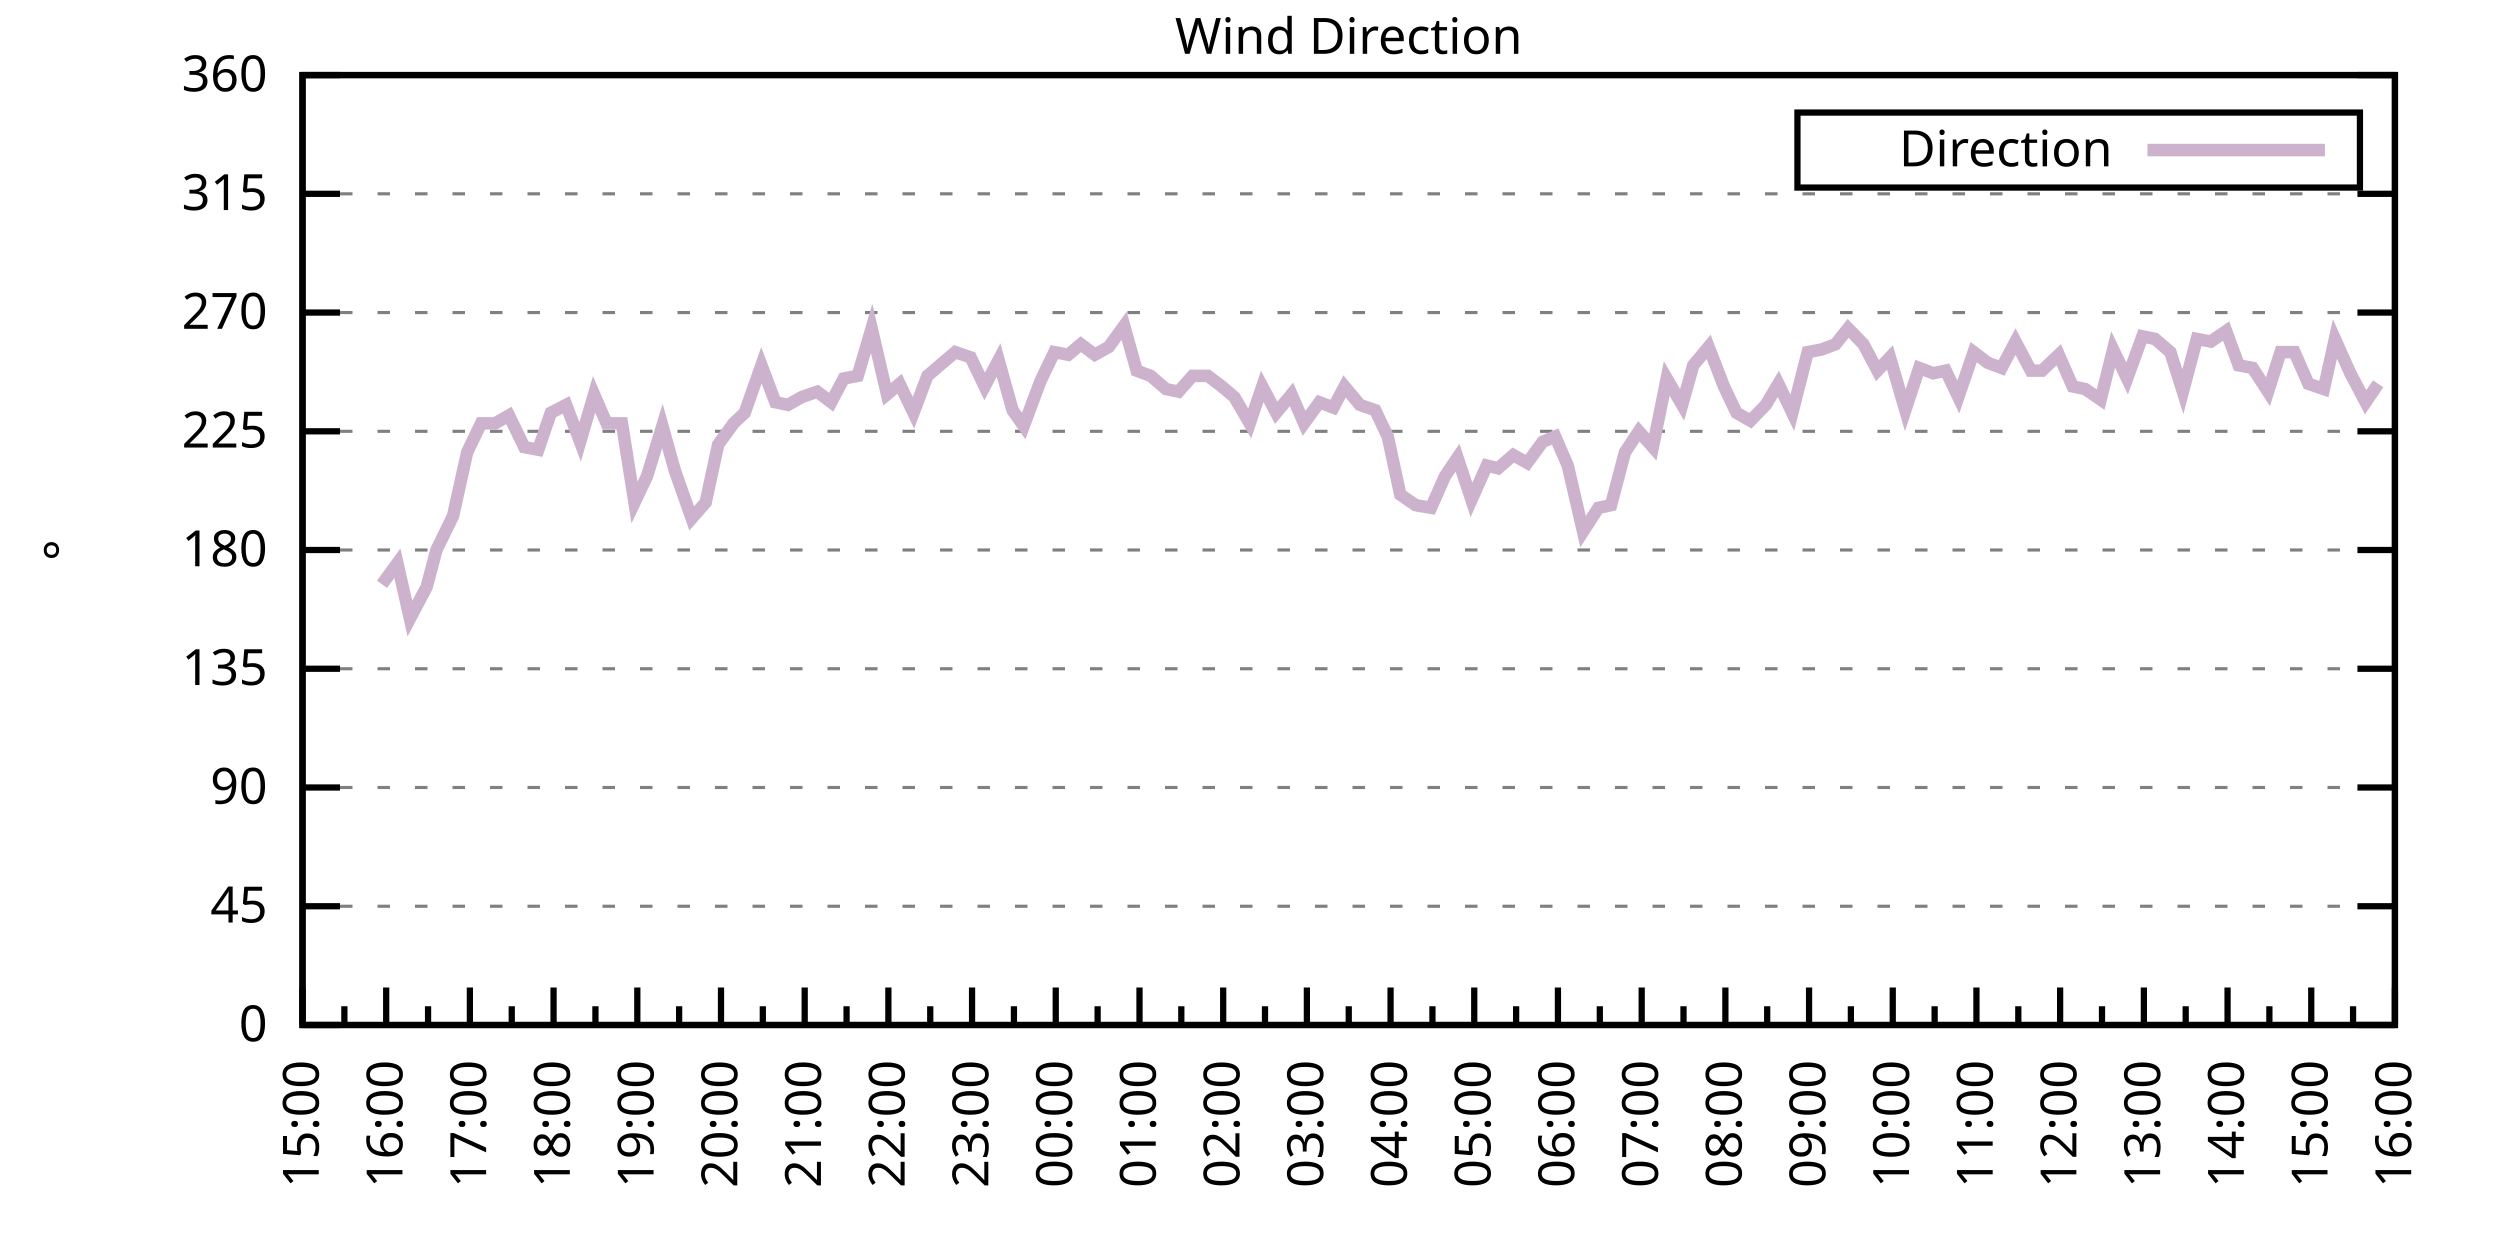
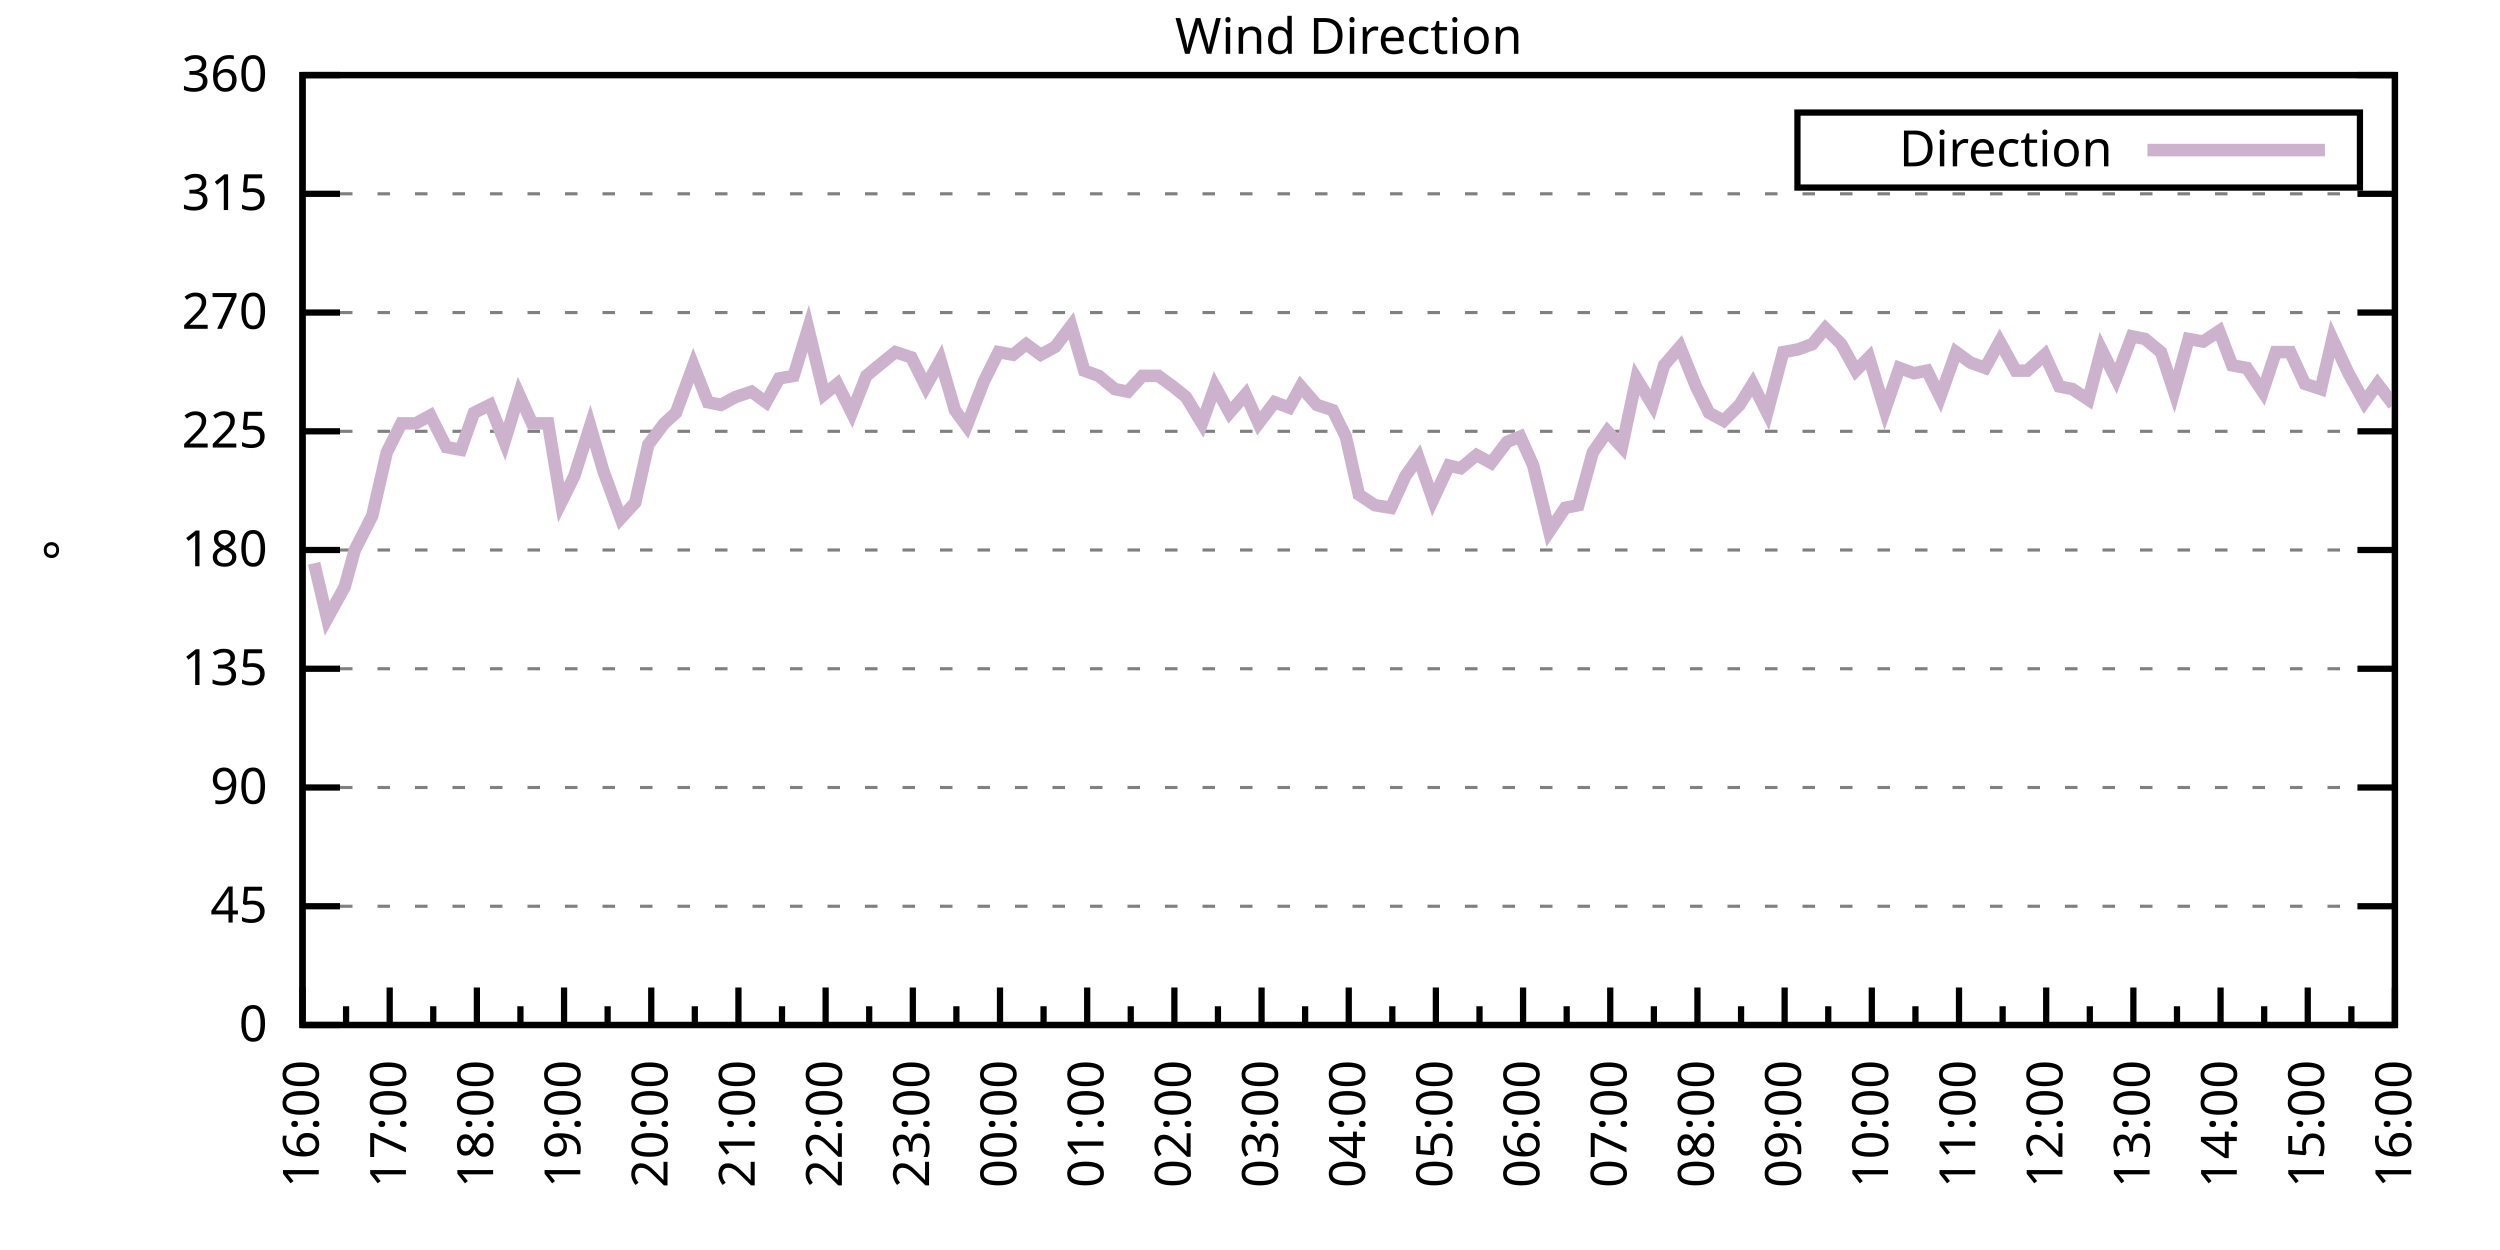
<svg xmlns="http://www.w3.org/2000/svg" xmlns:xlink="http://www.w3.org/1999/xlink" width="400" height="200" viewBox="0 0 400 200">
  <g id="gnuplot_canvas">
    <rect x="0" y="0" width="400" height="200" fill="none" />
    <defs>
      <circle id="gpDot" r="0.5" stroke-width="0.5" stroke="currentColor" />
      <path id="gpPt0" stroke-width="0.333" stroke="currentColor" d="M-1,0 h2 M0,-1 v2" />
      <path id="gpPt1" stroke-width="0.333" stroke="currentColor" d="M-1,-1 L1,1 M1,-1 L-1,1" />
      <path id="gpPt2" stroke-width="0.333" stroke="currentColor" d="M-1,0 L1,0 M0,-1 L0,1 M-1,-1 L1,1 M-1,1 L1,-1" />
      <rect id="gpPt3" stroke-width="0.333" stroke="currentColor" x="-1" y="-1" width="2" height="2" />
      <rect id="gpPt4" stroke-width="0.333" stroke="currentColor" fill="currentColor" x="-1" y="-1" width="2" height="2" />
      <circle id="gpPt5" stroke-width="0.333" stroke="currentColor" cx="0" cy="0" r="1" />
      <use xlink:href="#gpPt5" id="gpPt6" fill="currentColor" stroke="none" />
      <path id="gpPt7" stroke-width="0.333" stroke="currentColor" d="M0,-1.33 L-1.33,0.67 L1.33,0.67 z" />
      <use xlink:href="#gpPt7" id="gpPt8" fill="currentColor" stroke="none" />
      <use xlink:href="#gpPt7" id="gpPt9" stroke="currentColor" transform="rotate(180)" />
      <use xlink:href="#gpPt9" id="gpPt10" fill="currentColor" stroke="none" />
      <use xlink:href="#gpPt3" id="gpPt11" stroke="currentColor" transform="rotate(45)" />
      <use xlink:href="#gpPt11" id="gpPt12" fill="currentColor" stroke="none" />
      <path id="gpPt13" stroke-width="0.333" stroke="currentColor" d="M0,1.330 L1.265,0.411 L0.782,-1.067 L-0.782,-1.076 L-1.265,0.411 z" />
      <use xlink:href="#gpPt13" id="gpPt14" fill="currentColor" stroke="none" />
      <filter id="textbox" filterUnits="objectBoundingBox" x="0" y="0" height="1" width="1">
        <feFlood flood-color="white" flood-opacity="1" result="bgnd" />
        <feComposite in="SourceGraphic" in2="bgnd" operator="atop" />
      </filter>
      <filter id="greybox" filterUnits="objectBoundingBox" x="0" y="0" height="1" width="1">
        <feFlood flood-color="lightgrey" flood-opacity="1" result="grey" />
        <feComposite in="SourceGraphic" in2="grey" operator="atop" />
      </filter>
    </defs>
    <g fill="none" color="white" stroke="currentColor" stroke-width="1.00" stroke-linecap="butt" stroke-linejoin="miter">
</g>
    <g fill="none" color="black" stroke="currentColor" stroke-width="1.00" stroke-linecap="butt" stroke-linejoin="miter">
      <g stroke="none" shape-rendering="crispEdges">
        <polygon fill="rgb(255, 255, 255)" points="48.40,164.00 383.18,164.00 383.18,12.02 48.40,12.02 " />
      </g>
    </g>
    <g fill="none" color="black" stroke="currentColor" stroke-width="1.00" stroke-linecap="butt" stroke-linejoin="miter">
</g>
    <g fill="none" color="black" stroke="black" stroke-width="0.50" stroke-linecap="butt" stroke-linejoin="miter">
</g>
    <g fill="none" color="gray" stroke="currentColor" stroke-width="0.50" stroke-linecap="butt" stroke-linejoin="miter">
      <path stroke="gray" stroke-dasharray="2,4" class="gridline" d="M48.40,164.00 L383.19,164.00  " />
    </g>
    <g fill="none" color="gray" stroke="gray" stroke-width="1.00" stroke-linecap="butt" stroke-linejoin="miter">
</g>
    <g fill="none" color="black" stroke="currentColor" stroke-width="1.00" stroke-linecap="butt" stroke-linejoin="miter">
      <path stroke="black" d="M48.40,164.00 L54.40,164.00 M383.19,164.00 L377.19,164.00  " />
      <g transform="translate(42.80,166.60)" stroke="none" fill="black" font-family="Sans" font-size="8.00" text-anchor="end">
        <text>
          <tspan font-family="Sans"> 0</tspan>
        </text>
      </g>
    </g>
    <g fill="none" color="black" stroke="currentColor" stroke-width="1.00" stroke-linecap="butt" stroke-linejoin="miter">
</g>
    <g fill="none" color="black" stroke="black" stroke-width="0.50" stroke-linecap="butt" stroke-linejoin="miter">
</g>
    <g fill="none" color="gray" stroke="currentColor" stroke-width="0.50" stroke-linecap="butt" stroke-linejoin="miter">
      <path stroke="gray" stroke-dasharray="2,4" class="gridline" d="M48.40,145.00 L383.19,145.00  " />
    </g>
    <g fill="none" color="gray" stroke="gray" stroke-width="1.00" stroke-linecap="butt" stroke-linejoin="miter">
</g>
    <g fill="none" color="black" stroke="currentColor" stroke-width="1.00" stroke-linecap="butt" stroke-linejoin="miter">
      <path stroke="black" d="M48.40,145.00 L54.40,145.00 M383.19,145.00 L377.19,145.00  " />
      <g transform="translate(42.80,147.60)" stroke="none" fill="black" font-family="Sans" font-size="8.00" text-anchor="end">
        <text>
          <tspan font-family="Sans"> 45</tspan>
        </text>
      </g>
    </g>
    <g fill="none" color="black" stroke="currentColor" stroke-width="1.00" stroke-linecap="butt" stroke-linejoin="miter">
</g>
    <g fill="none" color="black" stroke="black" stroke-width="0.50" stroke-linecap="butt" stroke-linejoin="miter">
</g>
    <g fill="none" color="gray" stroke="currentColor" stroke-width="0.50" stroke-linecap="butt" stroke-linejoin="miter">
      <path stroke="gray" stroke-dasharray="2,4" class="gridline" d="M48.40,126.00 L383.19,126.00  " />
    </g>
    <g fill="none" color="gray" stroke="gray" stroke-width="1.00" stroke-linecap="butt" stroke-linejoin="miter">
</g>
    <g fill="none" color="black" stroke="currentColor" stroke-width="1.00" stroke-linecap="butt" stroke-linejoin="miter">
      <path stroke="black" d="M48.40,126.00 L54.40,126.00 M383.19,126.00 L377.19,126.00  " />
      <g transform="translate(42.80,128.60)" stroke="none" fill="black" font-family="Sans" font-size="8.00" text-anchor="end">
        <text>
          <tspan font-family="Sans"> 90</tspan>
        </text>
      </g>
    </g>
    <g fill="none" color="black" stroke="currentColor" stroke-width="1.00" stroke-linecap="butt" stroke-linejoin="miter">
</g>
    <g fill="none" color="black" stroke="black" stroke-width="0.50" stroke-linecap="butt" stroke-linejoin="miter">
</g>
    <g fill="none" color="gray" stroke="currentColor" stroke-width="0.50" stroke-linecap="butt" stroke-linejoin="miter">
      <path stroke="gray" stroke-dasharray="2,4" class="gridline" d="M48.40,107.00 L383.19,107.00  " />
    </g>
    <g fill="none" color="gray" stroke="gray" stroke-width="1.00" stroke-linecap="butt" stroke-linejoin="miter">
</g>
    <g fill="none" color="black" stroke="currentColor" stroke-width="1.00" stroke-linecap="butt" stroke-linejoin="miter">
      <path stroke="black" d="M48.40,107.00 L54.40,107.00 M383.19,107.00 L377.19,107.00  " />
      <g transform="translate(42.80,109.60)" stroke="none" fill="black" font-family="Sans" font-size="8.00" text-anchor="end">
        <text>
          <tspan font-family="Sans"> 135</tspan>
        </text>
      </g>
    </g>
    <g fill="none" color="black" stroke="currentColor" stroke-width="1.00" stroke-linecap="butt" stroke-linejoin="miter">
</g>
    <g fill="none" color="black" stroke="black" stroke-width="0.50" stroke-linecap="butt" stroke-linejoin="miter">
</g>
    <g fill="none" color="gray" stroke="currentColor" stroke-width="0.50" stroke-linecap="butt" stroke-linejoin="miter">
      <path stroke="gray" stroke-dasharray="2,4" class="gridline" d="M48.40,88.00 L383.19,88.00  " />
    </g>
    <g fill="none" color="gray" stroke="gray" stroke-width="1.00" stroke-linecap="butt" stroke-linejoin="miter">
</g>
    <g fill="none" color="black" stroke="currentColor" stroke-width="1.00" stroke-linecap="butt" stroke-linejoin="miter">
      <path stroke="black" d="M48.40,88.00 L54.40,88.00 M383.19,88.00 L377.19,88.00  " />
      <g transform="translate(42.80,90.60)" stroke="none" fill="black" font-family="Sans" font-size="8.00" text-anchor="end">
        <text>
          <tspan font-family="Sans"> 180</tspan>
        </text>
      </g>
    </g>
    <g fill="none" color="black" stroke="currentColor" stroke-width="1.00" stroke-linecap="butt" stroke-linejoin="miter">
</g>
    <g fill="none" color="black" stroke="black" stroke-width="0.50" stroke-linecap="butt" stroke-linejoin="miter">
</g>
    <g fill="none" color="gray" stroke="currentColor" stroke-width="0.50" stroke-linecap="butt" stroke-linejoin="miter">
      <path stroke="gray" stroke-dasharray="2,4" class="gridline" d="M48.40,69.01 L383.19,69.01  " />
    </g>
    <g fill="none" color="gray" stroke="gray" stroke-width="1.00" stroke-linecap="butt" stroke-linejoin="miter">
</g>
    <g fill="none" color="black" stroke="currentColor" stroke-width="1.00" stroke-linecap="butt" stroke-linejoin="miter">
      <path stroke="black" d="M48.40,69.01 L54.40,69.01 M383.19,69.01 L377.19,69.01  " />
      <g transform="translate(42.80,71.61)" stroke="none" fill="black" font-family="Sans" font-size="8.00" text-anchor="end">
        <text>
          <tspan font-family="Sans"> 225</tspan>
        </text>
      </g>
    </g>
    <g fill="none" color="black" stroke="currentColor" stroke-width="1.00" stroke-linecap="butt" stroke-linejoin="miter">
</g>
    <g fill="none" color="black" stroke="black" stroke-width="0.50" stroke-linecap="butt" stroke-linejoin="miter">
</g>
    <g fill="none" color="gray" stroke="currentColor" stroke-width="0.50" stroke-linecap="butt" stroke-linejoin="miter">
      <path stroke="gray" stroke-dasharray="2,4" class="gridline" d="M48.40,50.01 L383.19,50.01  " />
    </g>
    <g fill="none" color="gray" stroke="gray" stroke-width="1.00" stroke-linecap="butt" stroke-linejoin="miter">
</g>
    <g fill="none" color="black" stroke="currentColor" stroke-width="1.00" stroke-linecap="butt" stroke-linejoin="miter">
      <path stroke="black" d="M48.40,50.01 L54.40,50.01 M383.19,50.01 L377.19,50.01  " />
      <g transform="translate(42.80,52.61)" stroke="none" fill="black" font-family="Sans" font-size="8.00" text-anchor="end">
        <text>
          <tspan font-family="Sans"> 270</tspan>
        </text>
      </g>
    </g>
    <g fill="none" color="black" stroke="currentColor" stroke-width="1.00" stroke-linecap="butt" stroke-linejoin="miter">
</g>
    <g fill="none" color="black" stroke="black" stroke-width="0.50" stroke-linecap="butt" stroke-linejoin="miter">
</g>
    <g fill="none" color="gray" stroke="currentColor" stroke-width="0.50" stroke-linecap="butt" stroke-linejoin="miter">
      <path stroke="gray" stroke-dasharray="2,4" class="gridline" d="M48.40,31.01 L383.19,31.01  " />
    </g>
    <g fill="none" color="gray" stroke="gray" stroke-width="1.00" stroke-linecap="butt" stroke-linejoin="miter">
</g>
    <g fill="none" color="black" stroke="currentColor" stroke-width="1.00" stroke-linecap="butt" stroke-linejoin="miter">
      <path stroke="black" d="M48.40,31.01 L54.40,31.01 M383.19,31.01 L377.19,31.01  " />
      <g transform="translate(42.80,33.61)" stroke="none" fill="black" font-family="Sans" font-size="8.00" text-anchor="end">
        <text>
          <tspan font-family="Sans"> 315</tspan>
        </text>
      </g>
    </g>
    <g fill="none" color="black" stroke="currentColor" stroke-width="1.00" stroke-linecap="butt" stroke-linejoin="miter">
</g>
    <g fill="none" color="black" stroke="black" stroke-width="0.50" stroke-linecap="butt" stroke-linejoin="miter">
</g>
    <g fill="none" color="gray" stroke="currentColor" stroke-width="0.50" stroke-linecap="butt" stroke-linejoin="miter">
      <path stroke="gray" stroke-dasharray="2,4" class="gridline" d="M48.40,12.01 L383.19,12.01  " />
    </g>
    <g fill="none" color="gray" stroke="gray" stroke-width="1.00" stroke-linecap="butt" stroke-linejoin="miter">
</g>
    <g fill="none" color="black" stroke="currentColor" stroke-width="1.00" stroke-linecap="butt" stroke-linejoin="miter">
      <path stroke="black" d="M48.40,12.01 L54.40,12.01 M383.19,12.01 L377.19,12.01  " />
      <g transform="translate(42.80,14.61)" stroke="none" fill="black" font-family="Sans" font-size="8.00" text-anchor="end">
        <text>
          <tspan font-family="Sans"> 360</tspan>
        </text>
      </g>
    </g>
    <g fill="none" color="black" stroke="currentColor" stroke-width="1.00" stroke-linecap="butt" stroke-linejoin="miter">
      <path stroke="black" d="M48.40,164.00 L48.40,158.00  " />
      <g transform="translate(51.00,169.60) rotate(270)" stroke="none" fill="black" font-family="Sans" font-size="8.00" text-anchor="end">
        <text>
+           <tspan font-family="Sans">16:00</tspan>
+         </text>
+       </g>
+     </g>
+     <g fill="none" color="black" stroke="currentColor" stroke-width="1.00" stroke-linecap="butt" stroke-linejoin="miter">
+       <path stroke="black" d="M55.37,164.00 L55.37,161.00 M62.35,164.00 L62.35,158.00  " />
+       <g transform="translate(64.95,169.60) rotate(270)" stroke="none" fill="black" font-family="Sans" font-size="8.00" text-anchor="end">
+         <text>
+           <tspan font-family="Sans">17:00</tspan>
+         </text>
+       </g>
+     </g>
+     <g fill="none" color="black" stroke="currentColor" stroke-width="1.00" stroke-linecap="butt" stroke-linejoin="miter">
+       <path stroke="black" d="M69.32,164.00 L69.32,161.00 M76.30,164.00 L76.30,158.00  " />
+       <g transform="translate(78.90,169.60) rotate(270)" stroke="none" fill="black" font-family="Sans" font-size="8.00" text-anchor="end">
+         <text>
+           <tspan font-family="Sans">18:00</tspan>
+         </text>
+       </g>
+     </g>
+     <g fill="none" color="black" stroke="currentColor" stroke-width="1.00" stroke-linecap="butt" stroke-linejoin="miter">
+       <path stroke="black" d="M83.27,164.00 L83.27,161.00 M90.25,164.00 L90.25,158.00  " />
+       <g transform="translate(92.85,169.60) rotate(270)" stroke="none" fill="black" font-family="Sans" font-size="8.00" text-anchor="end">
+         <text>
+           <tspan font-family="Sans">19:00</tspan>
+         </text>
+       </g>
+     </g>
+     <g fill="none" color="black" stroke="currentColor" stroke-width="1.00" stroke-linecap="butt" stroke-linejoin="miter">
+       <path stroke="black" d="M97.22,164.00 L97.22,161.00 M104.20,164.00 L104.20,158.00  " />
+       <g transform="translate(106.80,169.60) rotate(270)" stroke="none" fill="black" font-family="Sans" font-size="8.00" text-anchor="end">
+         <text>
+           <tspan font-family="Sans">20:00</tspan>
+         </text>
+       </g>
+     </g>
+     <g fill="none" color="black" stroke="currentColor" stroke-width="1.00" stroke-linecap="butt" stroke-linejoin="miter">
+       <path stroke="black" d="M111.17,164.00 L111.17,161.00 M118.15,164.00 L118.15,158.00  " />
+       <g transform="translate(120.75,169.60) rotate(270)" stroke="none" fill="black" font-family="Sans" font-size="8.00" text-anchor="end">
+         <text>
+           <tspan font-family="Sans">21:00</tspan>
+         </text>
+       </g>
+     </g>
+     <g fill="none" color="black" stroke="currentColor" stroke-width="1.00" stroke-linecap="butt" stroke-linejoin="miter">
+       <path stroke="black" d="M125.12,164.00 L125.12,161.00 M132.10,164.00 L132.10,158.00  " />
+       <g transform="translate(134.70,169.60) rotate(270)" stroke="none" fill="black" font-family="Sans" font-size="8.00" text-anchor="end">
+         <text>
+           <tspan font-family="Sans">22:00</tspan>
+         </text>
+       </g>
+     </g>
+     <g fill="none" color="black" stroke="currentColor" stroke-width="1.00" stroke-linecap="butt" stroke-linejoin="miter">
+       <path stroke="black" d="M139.07,164.00 L139.07,161.00 M146.05,164.00 L146.05,158.00  " />
+       <g transform="translate(148.65,169.60) rotate(270)" stroke="none" fill="black" font-family="Sans" font-size="8.00" text-anchor="end">
+         <text>
+           <tspan font-family="Sans">23:00</tspan>
+         </text>
+       </g>
+     </g>
+     <g fill="none" color="black" stroke="currentColor" stroke-width="1.00" stroke-linecap="butt" stroke-linejoin="miter">
+       <path stroke="black" d="M153.02,164.00 L153.02,161.00 M160.00,164.00 L160.00,158.00  " />
+       <g transform="translate(162.60,169.60) rotate(270)" stroke="none" fill="black" font-family="Sans" font-size="8.00" text-anchor="end">
+         <text>
+           <tspan font-family="Sans">00:00</tspan>
+         </text>
+       </g>
+     </g>
+     <g fill="none" color="black" stroke="currentColor" stroke-width="1.00" stroke-linecap="butt" stroke-linejoin="miter">
+       <path stroke="black" d="M166.97,164.00 L166.97,161.00 M173.95,164.00 L173.95,158.00  " />
+       <g transform="translate(176.55,169.60) rotate(270)" stroke="none" fill="black" font-family="Sans" font-size="8.00" text-anchor="end">
+         <text>
+           <tspan font-family="Sans">01:00</tspan>
+         </text>
+       </g>
+     </g>
+     <g fill="none" color="black" stroke="currentColor" stroke-width="1.00" stroke-linecap="butt" stroke-linejoin="miter">
+       <path stroke="black" d="M180.92,164.00 L180.92,161.00 M187.90,164.00 L187.90,158.00  " />
+       <g transform="translate(190.50,169.60) rotate(270)" stroke="none" fill="black" font-family="Sans" font-size="8.00" text-anchor="end">
+         <text>
+           <tspan font-family="Sans">02:00</tspan>
+         </text>
+       </g>
+     </g>
+     <g fill="none" color="black" stroke="currentColor" stroke-width="1.00" stroke-linecap="butt" stroke-linejoin="miter">
+       <path stroke="black" d="M194.87,164.00 L194.87,161.00 M201.85,164.00 L201.85,158.00  " />
+       <g transform="translate(204.45,169.60) rotate(270)" stroke="none" fill="black" font-family="Sans" font-size="8.00" text-anchor="end">
+         <text>
+           <tspan font-family="Sans">03:00</tspan>
+         </text>
+       </g>
+     </g>
+     <g fill="none" color="black" stroke="currentColor" stroke-width="1.00" stroke-linecap="butt" stroke-linejoin="miter">
+       <path stroke="black" d="M208.82,164.00 L208.82,161.00 M215.80,164.00 L215.80,158.00  " />
+       <g transform="translate(218.40,169.60) rotate(270)" stroke="none" fill="black" font-family="Sans" font-size="8.00" text-anchor="end">
+         <text>
+           <tspan font-family="Sans">04:00</tspan>
+         </text>
+       </g>
+     </g>
+     <g fill="none" color="black" stroke="currentColor" stroke-width="1.00" stroke-linecap="butt" stroke-linejoin="miter">
+       <path stroke="black" d="M222.77,164.00 L222.77,161.00 M229.74,164.00 L229.74,158.00  " />
+       <g transform="translate(232.34,169.60) rotate(270)" stroke="none" fill="black" font-family="Sans" font-size="8.00" text-anchor="end">
+         <text>
+           <tspan font-family="Sans">05:00</tspan>
+         </text>
+       </g>
+     </g>
+     <g fill="none" color="black" stroke="currentColor" stroke-width="1.00" stroke-linecap="butt" stroke-linejoin="miter">
+       <path stroke="black" d="M236.72,164.00 L236.72,161.00 M243.69,164.00 L243.69,158.00  " />
+       <g transform="translate(246.29,169.60) rotate(270)" stroke="none" fill="black" font-family="Sans" font-size="8.00" text-anchor="end">
+         <text>
+           <tspan font-family="Sans">06:00</tspan>
+         </text>
+       </g>
+     </g>
+     <g fill="none" color="black" stroke="currentColor" stroke-width="1.00" stroke-linecap="butt" stroke-linejoin="miter">
+       <path stroke="black" d="M250.67,164.00 L250.67,161.00 M257.64,164.00 L257.64,158.00  " />
+       <g transform="translate(260.24,169.60) rotate(270)" stroke="none" fill="black" font-family="Sans" font-size="8.00" text-anchor="end">
+         <text>
+           <tspan font-family="Sans">07:00</tspan>
+         </text>
+       </g>
+     </g>
+     <g fill="none" color="black" stroke="currentColor" stroke-width="1.00" stroke-linecap="butt" stroke-linejoin="miter">
+       <path stroke="black" d="M264.62,164.00 L264.62,161.00 M271.59,164.00 L271.59,158.00  " />
+       <g transform="translate(274.19,169.60) rotate(270)" stroke="none" fill="black" font-family="Sans" font-size="8.00" text-anchor="end">
+         <text>
+           <tspan font-family="Sans">08:00</tspan>
+         </text>
+       </g>
+     </g>
+     <g fill="none" color="black" stroke="currentColor" stroke-width="1.00" stroke-linecap="butt" stroke-linejoin="miter">
+       <path stroke="black" d="M278.57,164.00 L278.57,161.00 M285.54,164.00 L285.54,158.00  " />
+       <g transform="translate(288.14,169.60) rotate(270)" stroke="none" fill="black" font-family="Sans" font-size="8.00" text-anchor="end">
+         <text>
+           <tspan font-family="Sans">09:00</tspan>
+         </text>
+       </g>
+     </g>
+     <g fill="none" color="black" stroke="currentColor" stroke-width="1.00" stroke-linecap="butt" stroke-linejoin="miter">
+       <path stroke="black" d="M292.52,164.00 L292.52,161.00 M299.49,164.00 L299.49,158.00  " />
+       <g transform="translate(302.09,169.60) rotate(270)" stroke="none" fill="black" font-family="Sans" font-size="8.00" text-anchor="end">
+         <text>
+           <tspan font-family="Sans">10:00</tspan>
+         </text>
+       </g>
+     </g>
+     <g fill="none" color="black" stroke="currentColor" stroke-width="1.00" stroke-linecap="butt" stroke-linejoin="miter">
+       <path stroke="black" d="M306.47,164.00 L306.47,161.00 M313.44,164.00 L313.44,158.00  " />
+       <g transform="translate(316.04,169.60) rotate(270)" stroke="none" fill="black" font-family="Sans" font-size="8.00" text-anchor="end">
+         <text>
+           <tspan font-family="Sans">11:00</tspan>
+         </text>
+       </g>
+     </g>
+     <g fill="none" color="black" stroke="currentColor" stroke-width="1.00" stroke-linecap="butt" stroke-linejoin="miter">
+       <path stroke="black" d="M320.42,164.00 L320.42,161.00 M327.39,164.00 L327.39,158.00  " />
+       <g transform="translate(329.99,169.60) rotate(270)" stroke="none" fill="black" font-family="Sans" font-size="8.00" text-anchor="end">
+         <text>
+           <tspan font-family="Sans">12:00</tspan>
+         </text>
+       </g>
+     </g>
+     <g fill="none" color="black" stroke="currentColor" stroke-width="1.00" stroke-linecap="butt" stroke-linejoin="miter">
+       <path stroke="black" d="M334.37,164.00 L334.37,161.00 M341.34,164.00 L341.34,158.00  " />
+       <g transform="translate(343.94,169.60) rotate(270)" stroke="none" fill="black" font-family="Sans" font-size="8.00" text-anchor="end">
+         <text>
+           <tspan font-family="Sans">13:00</tspan>
+         </text>
+       </g>
+     </g>
+     <g fill="none" color="black" stroke="currentColor" stroke-width="1.00" stroke-linecap="butt" stroke-linejoin="miter">
+       <path stroke="black" d="M348.32,164.00 L348.32,161.00 M355.29,164.00 L355.29,158.00  " />
+       <g transform="translate(357.89,169.60) rotate(270)" stroke="none" fill="black" font-family="Sans" font-size="8.00" text-anchor="end">
+         <text>
+           <tspan font-family="Sans">14:00</tspan>
+         </text>
+       </g>
+     </g>
+     <g fill="none" color="black" stroke="currentColor" stroke-width="1.00" stroke-linecap="butt" stroke-linejoin="miter">
+       <path stroke="black" d="M362.27,164.00 L362.27,161.00 M369.24,164.00 L369.24,158.00  " />
+       <g transform="translate(371.84,169.60) rotate(270)" stroke="none" fill="black" font-family="Sans" font-size="8.00" text-anchor="end">
+         <text>
          <tspan font-family="Sans">15:00</tspan>
        </text>
      </g>
    </g>
    <g fill="none" color="black" stroke="currentColor" stroke-width="1.00" stroke-linecap="butt" stroke-linejoin="miter">
-       <path stroke="black" d="M55.10,164.00 L55.10,161.00 M61.79,164.00 L61.79,158.00  " />
-       <g transform="translate(64.39,169.60) rotate(270)" stroke="none" fill="black" font-family="Sans" font-size="8.00" text-anchor="end">
-         <text>
-           <tspan font-family="Sans">16:00</tspan>
-         </text>
-       </g>
-     </g>
-     <g fill="none" color="black" stroke="currentColor" stroke-width="1.00" stroke-linecap="butt" stroke-linejoin="miter">
-       <path stroke="black" d="M68.49,164.00 L68.49,161.00 M75.18,164.00 L75.18,158.00  " />
-       <g transform="translate(77.78,169.60) rotate(270)" stroke="none" fill="black" font-family="Sans" font-size="8.00" text-anchor="end">
-         <text>
-           <tspan font-family="Sans">17:00</tspan>
-         </text>
-       </g>
-     </g>
-     <g fill="none" color="black" stroke="currentColor" stroke-width="1.00" stroke-linecap="butt" stroke-linejoin="miter">
-       <path stroke="black" d="M81.88,164.00 L81.88,161.00 M88.57,164.00 L88.57,158.00  " />
-       <g transform="translate(91.17,169.60) rotate(270)" stroke="none" fill="black" font-family="Sans" font-size="8.00" text-anchor="end">
-         <text>
-           <tspan font-family="Sans">18:00</tspan>
-         </text>
-       </g>
-     </g>
-     <g fill="none" color="black" stroke="currentColor" stroke-width="1.00" stroke-linecap="butt" stroke-linejoin="miter">
-       <path stroke="black" d="M95.27,164.00 L95.27,161.00 M101.97,164.00 L101.97,158.00  " />
-       <g transform="translate(104.57,169.60) rotate(270)" stroke="none" fill="black" font-family="Sans" font-size="8.00" text-anchor="end">
-         <text>
-           <tspan font-family="Sans">19:00</tspan>
-         </text>
-       </g>
-     </g>
-     <g fill="none" color="black" stroke="currentColor" stroke-width="1.00" stroke-linecap="butt" stroke-linejoin="miter">
-       <path stroke="black" d="M108.66,164.00 L108.66,161.00 M115.36,164.00 L115.36,158.00  " />
-       <g transform="translate(117.96,169.60) rotate(270)" stroke="none" fill="black" font-family="Sans" font-size="8.00" text-anchor="end">
-         <text>
-           <tspan font-family="Sans">20:00</tspan>
-         </text>
-       </g>
-     </g>
-     <g fill="none" color="black" stroke="currentColor" stroke-width="1.00" stroke-linecap="butt" stroke-linejoin="miter">
-       <path stroke="black" d="M122.05,164.00 L122.05,161.00 M128.75,164.00 L128.75,158.00  " />
-       <g transform="translate(131.35,169.60) rotate(270)" stroke="none" fill="black" font-family="Sans" font-size="8.00" text-anchor="end">
-         <text>
-           <tspan font-family="Sans">21:00</tspan>
-         </text>
-       </g>
-     </g>
-     <g fill="none" color="black" stroke="currentColor" stroke-width="1.00" stroke-linecap="butt" stroke-linejoin="miter">
-       <path stroke="black" d="M135.45,164.00 L135.45,161.00 M142.14,164.00 L142.14,158.00  " />
-       <g transform="translate(144.74,169.60) rotate(270)" stroke="none" fill="black" font-family="Sans" font-size="8.00" text-anchor="end">
-         <text>
-           <tspan font-family="Sans">22:00</tspan>
-         </text>
-       </g>
-     </g>
-     <g fill="none" color="black" stroke="currentColor" stroke-width="1.00" stroke-linecap="butt" stroke-linejoin="miter">
-       <path stroke="black" d="M148.84,164.00 L148.84,161.00 M155.53,164.00 L155.53,158.00  " />
-       <g transform="translate(158.13,169.60) rotate(270)" stroke="none" fill="black" font-family="Sans" font-size="8.00" text-anchor="end">
-         <text>
-           <tspan font-family="Sans">23:00</tspan>
-         </text>
-       </g>
-     </g>
-     <g fill="none" color="black" stroke="currentColor" stroke-width="1.00" stroke-linecap="butt" stroke-linejoin="miter">
-       <path stroke="black" d="M162.23,164.00 L162.23,161.00 M168.92,164.00 L168.92,158.00  " />
-       <g transform="translate(171.52,169.60) rotate(270)" stroke="none" fill="black" font-family="Sans" font-size="8.00" text-anchor="end">
-         <text>
-           <tspan font-family="Sans">00:00</tspan>
-         </text>
-       </g>
-     </g>
-     <g fill="none" color="black" stroke="currentColor" stroke-width="1.00" stroke-linecap="butt" stroke-linejoin="miter">
-       <path stroke="black" d="M175.62,164.00 L175.62,161.00 M182.32,164.00 L182.32,158.00  " />
-       <g transform="translate(184.92,169.60) rotate(270)" stroke="none" fill="black" font-family="Sans" font-size="8.00" text-anchor="end">
-         <text>
-           <tspan font-family="Sans">01:00</tspan>
-         </text>
-       </g>
-     </g>
-     <g fill="none" color="black" stroke="currentColor" stroke-width="1.00" stroke-linecap="butt" stroke-linejoin="miter">
-       <path stroke="black" d="M189.01,164.00 L189.01,161.00 M195.71,164.00 L195.71,158.00  " />
-       <g transform="translate(198.31,169.60) rotate(270)" stroke="none" fill="black" font-family="Sans" font-size="8.00" text-anchor="end">
-         <text>
-           <tspan font-family="Sans">02:00</tspan>
-         </text>
-       </g>
-     </g>
-     <g fill="none" color="black" stroke="currentColor" stroke-width="1.00" stroke-linecap="butt" stroke-linejoin="miter">
-       <path stroke="black" d="M202.40,164.00 L202.40,161.00 M209.10,164.00 L209.10,158.00  " />
-       <g transform="translate(211.70,169.60) rotate(270)" stroke="none" fill="black" font-family="Sans" font-size="8.00" text-anchor="end">
-         <text>
-           <tspan font-family="Sans">03:00</tspan>
-         </text>
-       </g>
-     </g>
-     <g fill="none" color="black" stroke="currentColor" stroke-width="1.00" stroke-linecap="butt" stroke-linejoin="miter">
-       <path stroke="black" d="M215.80,164.00 L215.80,161.00 M222.49,164.00 L222.49,158.00  " />
-       <g transform="translate(225.09,169.60) rotate(270)" stroke="none" fill="black" font-family="Sans" font-size="8.00" text-anchor="end">
-         <text>
-           <tspan font-family="Sans">04:00</tspan>
-         </text>
-       </g>
-     </g>
-     <g fill="none" color="black" stroke="currentColor" stroke-width="1.00" stroke-linecap="butt" stroke-linejoin="miter">
-       <path stroke="black" d="M229.19,164.00 L229.19,161.00 M235.88,164.00 L235.88,158.00  " />
-       <g transform="translate(238.48,169.60) rotate(270)" stroke="none" fill="black" font-family="Sans" font-size="8.00" text-anchor="end">
-         <text>
-           <tspan font-family="Sans">05:00</tspan>
-         </text>
-       </g>
-     </g>
-     <g fill="none" color="black" stroke="currentColor" stroke-width="1.00" stroke-linecap="butt" stroke-linejoin="miter">
-       <path stroke="black" d="M242.58,164.00 L242.58,161.00 M249.27,164.00 L249.27,158.00  " />
-       <g transform="translate(251.87,169.60) rotate(270)" stroke="none" fill="black" font-family="Sans" font-size="8.00" text-anchor="end">
-         <text>
-           <tspan font-family="Sans">06:00</tspan>
-         </text>
-       </g>
-     </g>
-     <g fill="none" color="black" stroke="currentColor" stroke-width="1.00" stroke-linecap="butt" stroke-linejoin="miter">
-       <path stroke="black" d="M255.97,164.00 L255.97,161.00 M262.67,164.00 L262.67,158.00  " />
-       <g transform="translate(265.27,169.60) rotate(270)" stroke="none" fill="black" font-family="Sans" font-size="8.00" text-anchor="end">
-         <text>
-           <tspan font-family="Sans">07:00</tspan>
-         </text>
-       </g>
-     </g>
-     <g fill="none" color="black" stroke="currentColor" stroke-width="1.00" stroke-linecap="butt" stroke-linejoin="miter">
-       <path stroke="black" d="M269.36,164.00 L269.36,161.00 M276.06,164.00 L276.06,158.00  " />
-       <g transform="translate(278.66,169.60) rotate(270)" stroke="none" fill="black" font-family="Sans" font-size="8.00" text-anchor="end">
-         <text>
-           <tspan font-family="Sans">08:00</tspan>
-         </text>
-       </g>
-     </g>
-     <g fill="none" color="black" stroke="currentColor" stroke-width="1.00" stroke-linecap="butt" stroke-linejoin="miter">
-       <path stroke="black" d="M282.75,164.00 L282.75,161.00 M289.45,164.00 L289.45,158.00  " />
-       <g transform="translate(292.05,169.60) rotate(270)" stroke="none" fill="black" font-family="Sans" font-size="8.00" text-anchor="end">
-         <text>
-           <tspan font-family="Sans">09:00</tspan>
-         </text>
-       </g>
-     </g>
-     <g fill="none" color="black" stroke="currentColor" stroke-width="1.00" stroke-linecap="butt" stroke-linejoin="miter">
-       <path stroke="black" d="M296.14,164.00 L296.14,161.00 M302.84,164.00 L302.84,158.00  " />
-       <g transform="translate(305.44,169.60) rotate(270)" stroke="none" fill="black" font-family="Sans" font-size="8.00" text-anchor="end">
-         <text>
-           <tspan font-family="Sans">10:00</tspan>
-         </text>
-       </g>
-     </g>
-     <g fill="none" color="black" stroke="currentColor" stroke-width="1.00" stroke-linecap="butt" stroke-linejoin="miter">
-       <path stroke="black" d="M309.54,164.00 L309.54,161.00 M316.23,164.00 L316.23,158.00  " />
-       <g transform="translate(318.83,169.60) rotate(270)" stroke="none" fill="black" font-family="Sans" font-size="8.00" text-anchor="end">
-         <text>
-           <tspan font-family="Sans">11:00</tspan>
-         </text>
-       </g>
-     </g>
-     <g fill="none" color="black" stroke="currentColor" stroke-width="1.00" stroke-linecap="butt" stroke-linejoin="miter">
-       <path stroke="black" d="M322.93,164.00 L322.93,161.00 M329.62,164.00 L329.62,158.00  " />
-       <g transform="translate(332.22,169.60) rotate(270)" stroke="none" fill="black" font-family="Sans" font-size="8.00" text-anchor="end">
-         <text>
-           <tspan font-family="Sans">12:00</tspan>
-         </text>
-       </g>
-     </g>
-     <g fill="none" color="black" stroke="currentColor" stroke-width="1.00" stroke-linecap="butt" stroke-linejoin="miter">
-       <path stroke="black" d="M336.32,164.00 L336.32,161.00 M343.02,164.00 L343.02,158.00  " />
-       <g transform="translate(345.62,169.60) rotate(270)" stroke="none" fill="black" font-family="Sans" font-size="8.00" text-anchor="end">
-         <text>
-           <tspan font-family="Sans">13:00</tspan>
-         </text>
-       </g>
-     </g>
-     <g fill="none" color="black" stroke="currentColor" stroke-width="1.00" stroke-linecap="butt" stroke-linejoin="miter">
-       <path stroke="black" d="M349.71,164.00 L349.71,161.00 M356.41,164.00 L356.41,158.00  " />
-       <g transform="translate(359.01,169.60) rotate(270)" stroke="none" fill="black" font-family="Sans" font-size="8.00" text-anchor="end">
-         <text>
-           <tspan font-family="Sans">14:00</tspan>
-         </text>
-       </g>
-     </g>
-     <g fill="none" color="black" stroke="currentColor" stroke-width="1.00" stroke-linecap="butt" stroke-linejoin="miter">
-       <path stroke="black" d="M363.10,164.00 L363.10,161.00 M369.80,164.00 L369.80,158.00  " />
-       <g transform="translate(372.40,169.60) rotate(270)" stroke="none" fill="black" font-family="Sans" font-size="8.00" text-anchor="end">
-         <text>
-           <tspan font-family="Sans">15:00</tspan>
-         </text>
-       </g>
-     </g>
-     <g fill="none" color="black" stroke="currentColor" stroke-width="1.00" stroke-linecap="butt" stroke-linejoin="miter">
-       <path stroke="black" d="M376.49,164.00 L376.49,161.00 M383.19,164.00 L383.19,158.00  " />
+       <path stroke="black" d="M376.22,164.00 L376.22,161.00 M383.19,164.00 L383.19,158.00  " />
      <g transform="translate(385.79,169.60) rotate(270)" stroke="none" fill="black" font-family="Sans" font-size="8.00" text-anchor="end">
        <text>
          <tspan font-family="Sans">16:00</tspan>
        </text>
      </g>
    </g>
    <g fill="none" color="black" stroke="currentColor" stroke-width="1.00" stroke-linecap="butt" stroke-linejoin="miter">
</g>
    <g fill="none" color="black" stroke="currentColor" stroke-width="1.00" stroke-linecap="butt" stroke-linejoin="miter">
      <path stroke="black" d="M48.40,12.01 L48.40,164.00 L383.19,164.00 L383.19,12.01 L48.40,12.01 Z  " />
    </g>
    <g fill="none" color="black" stroke="currentColor" stroke-width="1.00" stroke-linecap="butt" stroke-linejoin="miter">
      <g transform="translate(12.80,88.01) rotate(270)" stroke="none" fill="black" font-family="Sans" font-size="8.00" text-anchor="middle">
        <text>
          <tspan font-family="Sans">°</tspan>
        </text>
      </g>
    </g>
    <g fill="none" color="black" stroke="currentColor" stroke-width="1.00" stroke-linecap="butt" stroke-linejoin="miter">
</g>
    <g fill="none" color="black" stroke="currentColor" stroke-width="1.00" stroke-linecap="butt" stroke-linejoin="miter">
      <path stroke="black" d="M287.59,30.01 L287.59,18.01 L377.59,18.01 L377.59,30.01 L287.59,30.01 Z  " />
    </g>
    <g id="Wind_direction_plot_1">
      <g fill="none" color="white" stroke="black" stroke-width="2.00" stroke-linecap="butt" stroke-linejoin="miter">
</g>
      <g fill="none" color="black" stroke="currentColor" stroke-width="2.00" stroke-linecap="butt" stroke-linejoin="miter">
        <g transform="translate(337.99,26.61)" stroke="none" fill="black" font-family="Sans" font-size="8.00" text-anchor="end">
          <text>
            <tspan font-family="Sans">Direction</tspan>
          </text>
        </g>
      </g>
      <g fill="none" color="black" stroke="currentColor" stroke-width="2.00" stroke-linecap="butt" stroke-linejoin="miter">
-         <path stroke="rgb(204, 178, 204)" d="M343.59,24.01 L371.99,24.01 M61.12,93.49 L63.58,90.12 L65.59,98.98 L68.26,93.92 L69.83,88.00 L72.50,82.52   L74.74,72.38 L76.97,67.74 L79.20,67.74 L81.43,66.47 L83.89,71.54 L86.12,71.96 L88.13,66.05 L90.58,64.78   L92.82,70.70 L95.05,63.10 L97.06,67.74 L99.51,67.74 L101.52,80.41 L103.53,76.18 L105.98,68.16 L107.99,75.34   L110.67,82.94 L112.90,80.41 L114.91,71.12 L117.37,67.74 L119.15,66.05 L121.83,58.45 L124.06,64.36 L126.07,64.78   L128.30,63.52 L130.76,62.67 L132.99,64.36 L135.00,60.56 L137.23,60.14 L139.46,52.54 L141.92,63.10 L143.93,61.41   L146.16,66.05 L148.39,60.14 L150.85,58.03 L152.85,56.34 L155.31,57.18 L157.54,61.83 L159.77,57.61 L162.01,65.63   L163.79,68.16 L166.47,60.98 L168.70,56.34 L170.93,56.76 L172.94,55.07 L175.17,56.76 L177.41,55.50 L179.86,52.12   L181.87,59.30 L184.10,60.14 L186.56,62.25 L188.57,62.67 L190.80,60.14 L193.25,60.14 L195.48,61.83 L197.49,63.52   L199.95,67.74 L201.96,61.83 L204.19,66.05 L206.64,63.10 L208.65,67.74 L211.11,64.36 L213.34,65.21 L215.13,61.83   L217.58,64.78 L220.04,65.63 L222.04,69.85 L224.05,79.14 L226.51,80.83 L228.96,81.25 L231.20,76.18 L233.20,73.23   L235.44,79.98 L237.89,74.49 L239.68,74.92 L242.13,72.81 L244.36,74.07 L246.82,70.70 L248.83,69.85 L250.84,74.49   L253.29,85.05 L255.75,81.25 L257.76,80.83 L259.99,72.38 L262.22,69.01 L264.45,71.54 L266.68,60.56 L269.14,64.78   L270.92,58.45 L273.38,55.50 L275.83,61.83 L277.84,66.05 L280.07,67.32 L282.53,64.78 L284.54,61.41 L286.77,66.05   L289.23,56.34 L291.46,55.92 L293.69,55.07 L295.70,52.54 L298.15,55.07 L300.39,59.30 L302.39,57.18 L304.85,65.63   L307.08,58.87 L309.31,59.72 L311.32,59.30 L313.33,63.52 L315.79,56.34 L318.02,58.03 L320.25,58.87 L322.48,54.65   L324.94,59.30 L326.72,59.30 L329.40,56.76 L331.63,61.83 L333.64,62.25 L336.10,63.94 L338.10,55.92 L340.34,60.56   L342.79,53.81 L344.80,54.23 L347.26,56.34 L349.26,62.67 L351.50,54.23 L353.73,54.65 L356.18,52.96 L358.19,58.45   L360.42,58.87 L362.88,62.67 L364.89,56.34 L367.12,56.34 L369.35,61.41 L371.81,62.25 L373.59,54.23 L376.05,59.72   L378.50,64.36 L380.51,61.41  " />
+         <path stroke="rgb(204, 178, 204)" d="M343.59,24.01 L371.99,24.01 M50.26,90.12 L52.35,98.98 L55.14,93.92 L56.77,88.00 L59.56,82.52 L61.88,72.38   L64.21,67.74 L66.53,67.74 L68.86,66.47 L71.42,71.54 L73.74,71.96 L75.83,66.05 L78.39,64.78 L80.72,70.70   L83.04,63.10 L85.13,67.74 L87.69,67.74 L89.78,80.41 L91.88,76.18 L94.43,68.16 L96.53,75.34 L99.32,82.94   L101.64,80.41 L103.73,71.12 L106.29,67.74 L108.15,66.05 L110.94,58.45 L113.27,64.36 L115.36,64.78 L117.68,63.52   L120.24,62.67 L122.57,64.36 L124.66,60.56 L126.98,60.14 L129.31,52.54 L131.87,63.10 L133.96,61.41 L136.28,66.05   L138.61,60.14 L141.16,58.03 L143.26,56.34 L145.81,57.18 L148.14,61.83 L150.46,57.61 L152.79,65.63 L154.65,68.16   L157.44,60.98 L159.76,56.34 L162.09,56.76 L164.18,55.07 L166.51,56.76 L168.83,55.50 L171.39,52.12 L173.48,59.30   L175.81,60.14 L178.36,62.25 L180.46,62.67 L182.78,60.14 L185.34,60.14 L187.66,61.83 L189.76,63.52 L192.31,67.74   L194.41,61.83 L196.73,66.05 L199.29,63.10 L201.38,67.74 L203.94,64.36 L206.26,65.21 L208.12,61.83 L210.68,64.78   L213.24,65.63 L215.33,69.85 L217.42,79.14 L219.98,80.83 L222.54,81.25 L224.86,76.18 L226.95,73.23 L229.28,79.98   L231.84,74.49 L233.70,74.92 L236.25,72.81 L238.58,74.07 L241.14,70.70 L243.23,69.85 L245.32,74.49 L247.88,85.05   L250.44,81.25 L252.53,80.83 L254.85,72.38 L257.18,69.01 L259.50,71.54 L261.83,60.56 L264.39,64.78 L266.25,58.45   L268.80,55.50 L271.36,61.83 L273.45,66.05 L275.78,67.32 L278.34,64.78 L280.43,61.41 L282.75,66.05 L285.31,56.34   L287.64,55.92 L289.96,55.07 L292.05,52.54 L294.61,55.07 L296.94,59.30 L299.03,57.18 L301.58,65.63 L303.91,58.87   L306.23,59.72 L308.33,59.30 L310.42,63.52 L312.98,56.34 L315.30,58.03 L317.63,58.87 L319.95,54.65 L322.51,59.30   L324.37,59.30 L327.16,56.76 L329.48,61.83 L331.58,62.25 L334.13,63.94 L336.23,55.92 L338.55,60.56 L341.11,53.81   L343.20,54.23 L345.76,56.34 L347.85,62.67 L350.18,54.23 L352.50,54.65 L355.06,52.96 L357.15,58.45 L359.48,58.87   L362.03,62.67 L364.13,56.34 L366.45,56.34 L368.78,61.41 L371.33,62.25 L373.19,54.23 L375.75,59.72 L378.31,64.36   L380.40,61.41 L382.96,64.78  " />
      </g>
    </g>
    <g fill="none" color="black" stroke="currentColor" stroke-width="2.00" stroke-linecap="butt" stroke-linejoin="miter">
</g>
    <g fill="none" color="black" stroke="black" stroke-width="1.00" stroke-linecap="butt" stroke-linejoin="miter">
</g>
    <g fill="none" color="black" stroke="currentColor" stroke-width="1.00" stroke-linecap="butt" stroke-linejoin="miter">
      <path stroke="black" d="M48.40,12.01 L48.40,164.00 L383.19,164.00 L383.19,12.01 L48.40,12.01 Z  " />
    </g>
    <g fill="none" color="black" stroke="currentColor" stroke-width="1.00" stroke-linecap="butt" stroke-linejoin="miter">
      <g transform="translate(215.79,8.61)" stroke="none" fill="black" font-family="Sans" font-size="8.00" text-anchor="middle">
        <text>
          <tspan font-family="Sans">Wind Direction</tspan>
        </text>
      </g>
    </g>
    <g fill="none" color="black" stroke="currentColor" stroke-width="1.00" stroke-linecap="butt" stroke-linejoin="miter">
</g>
  </g>
</svg>
